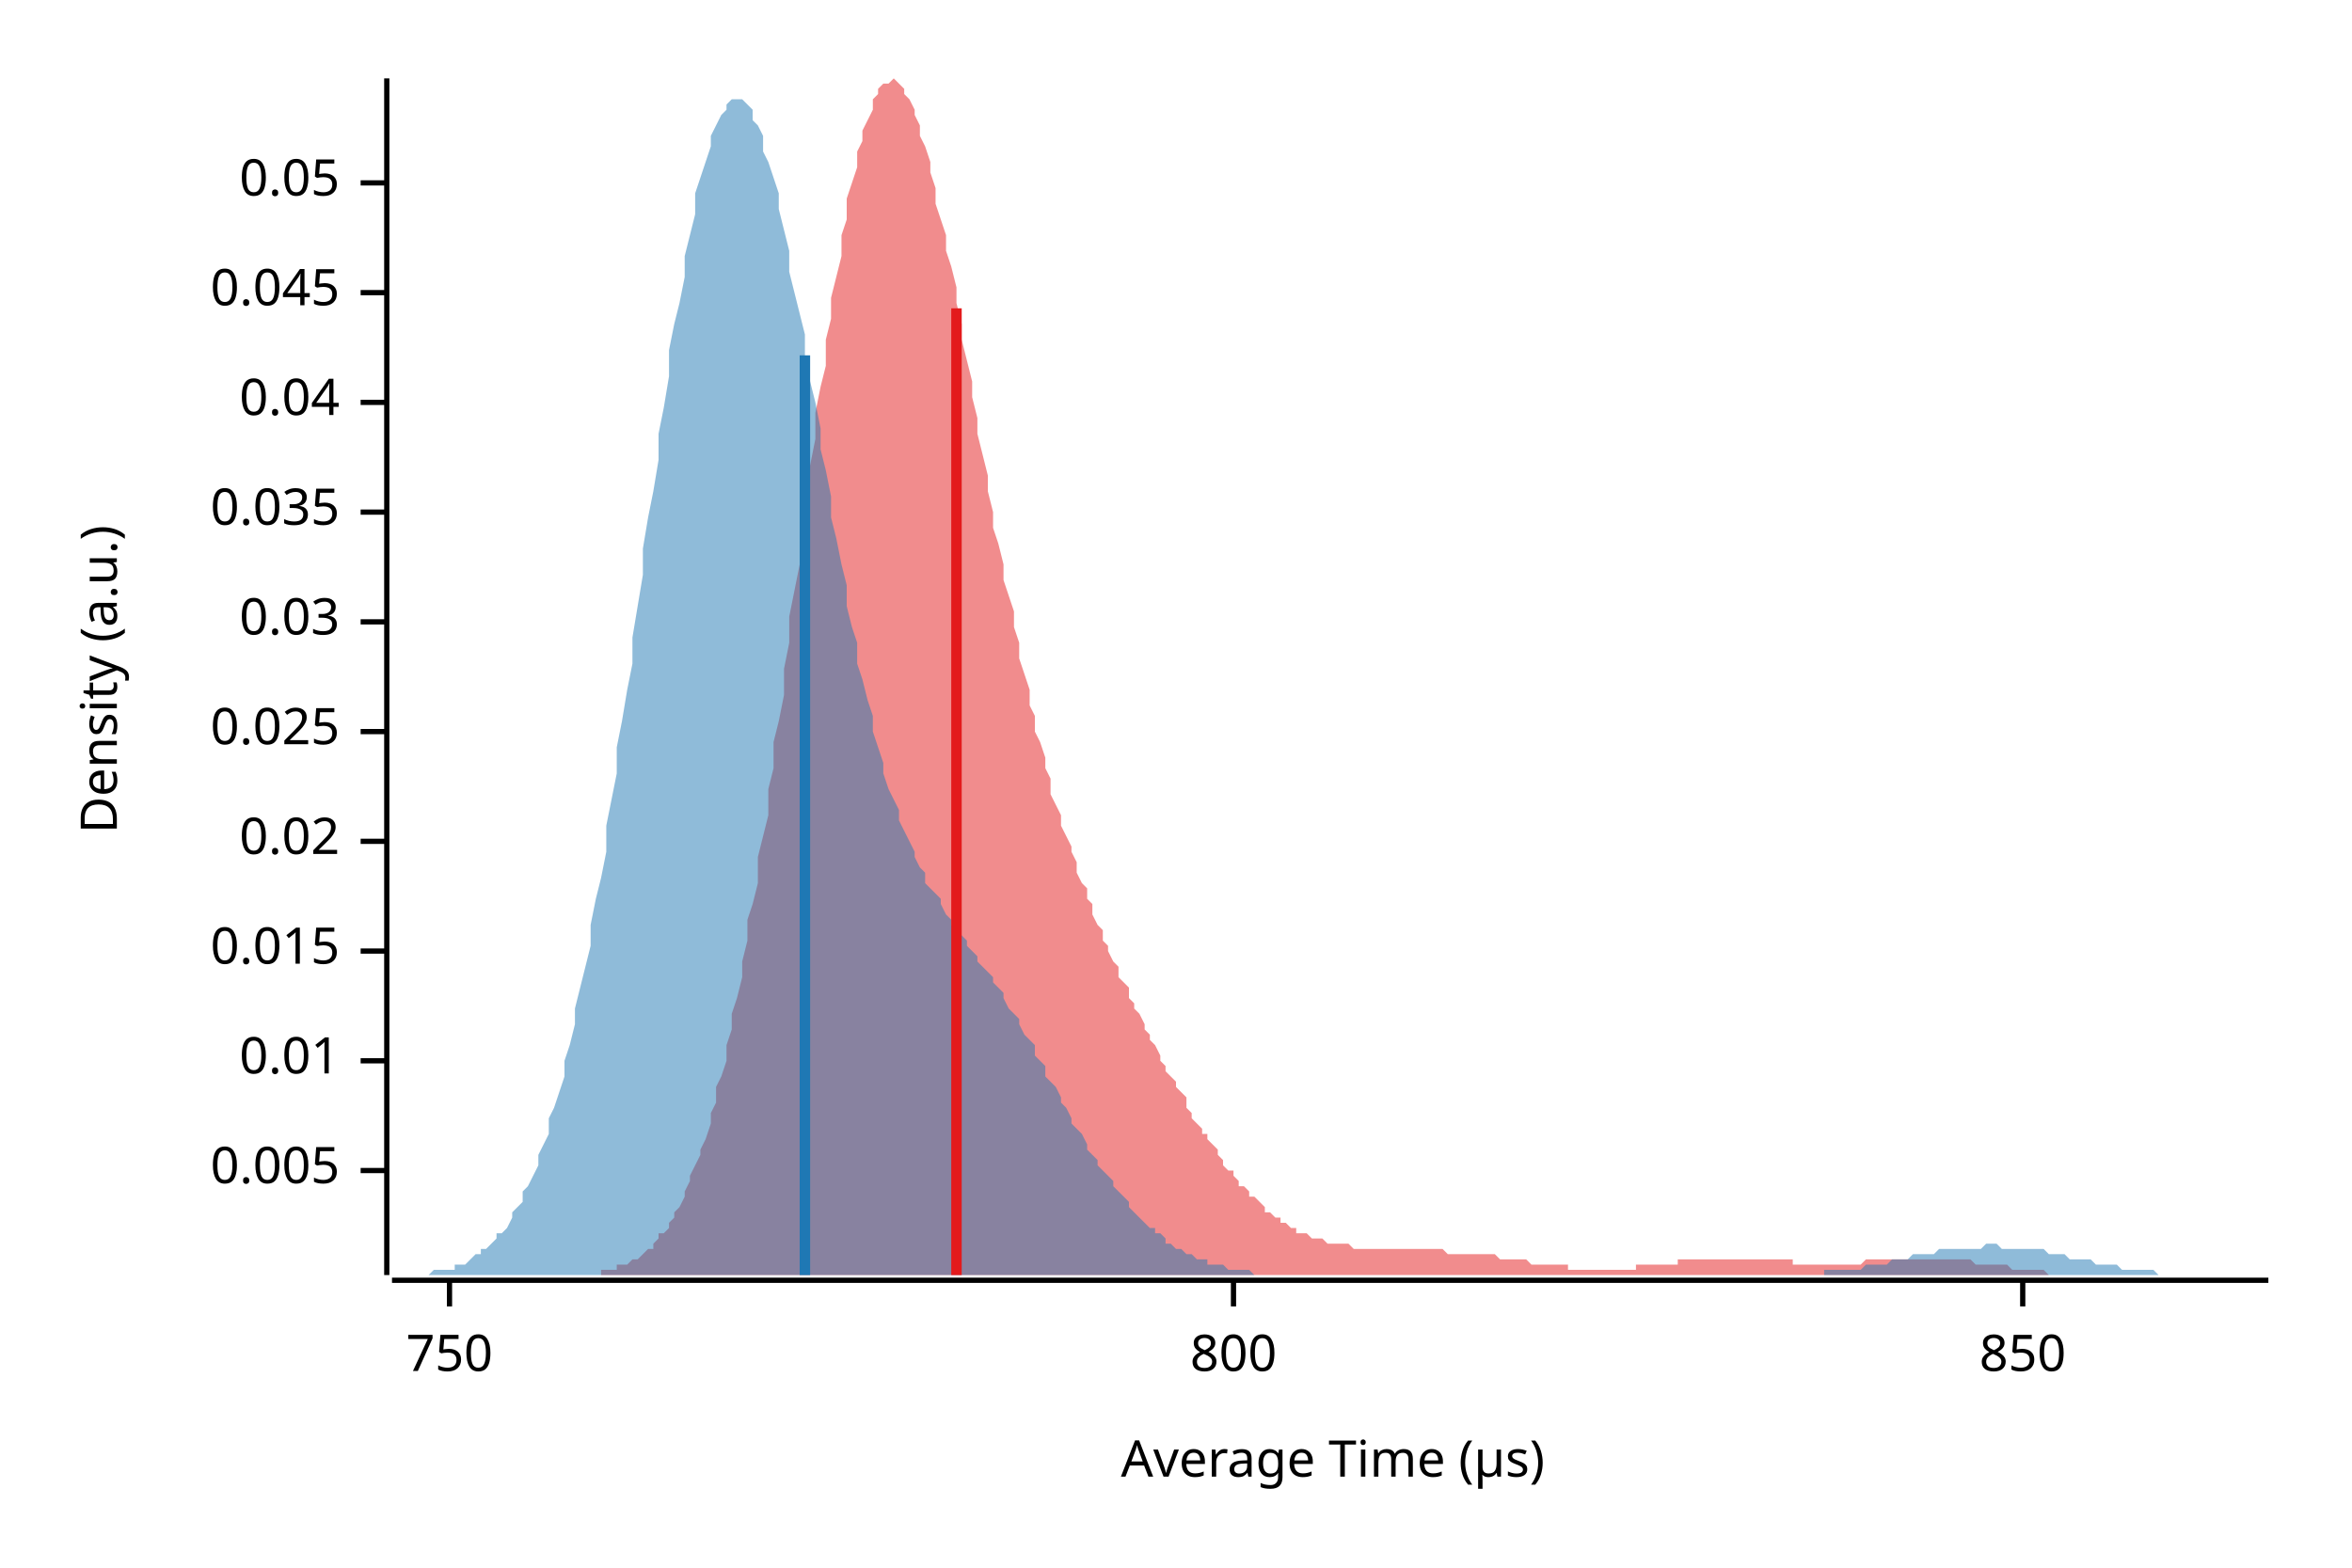
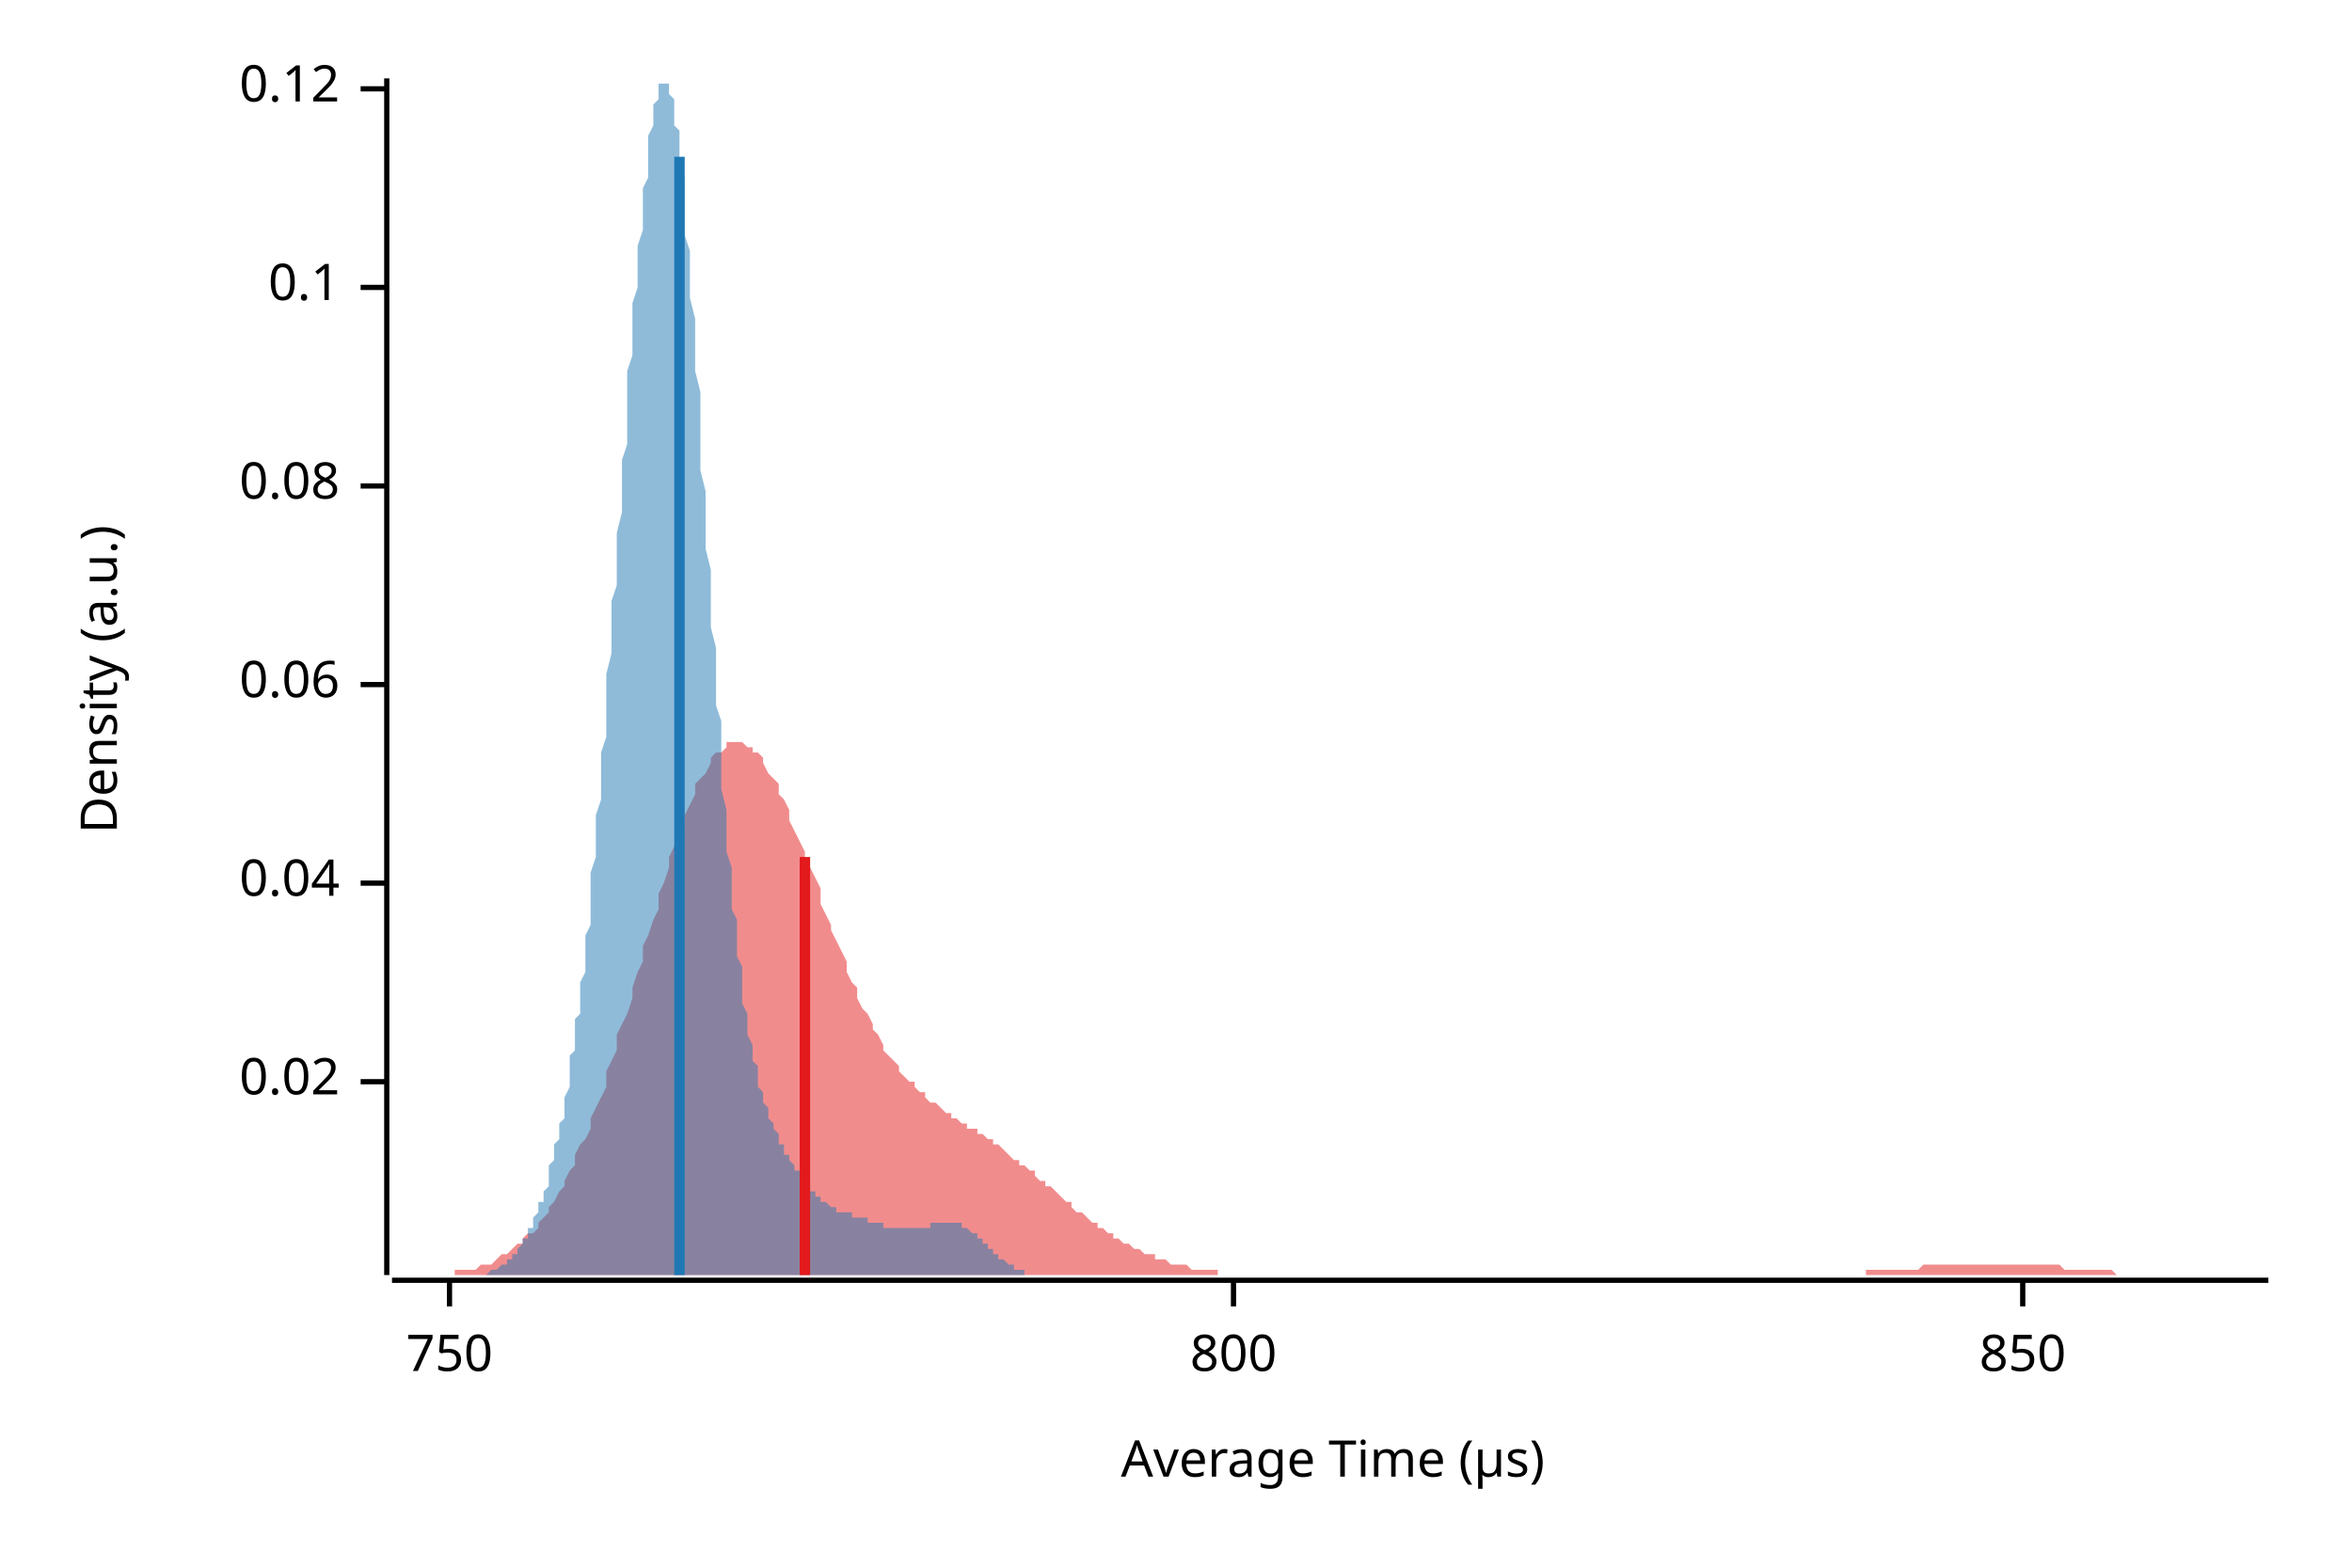
<svg xmlns="http://www.w3.org/2000/svg" width="450" height="300" viewBox="0 0 450 300">
  <text x="15" y="130" dy="0.76em" text-anchor="middle" font-family="sans-serif" font-size="9.677" opacity="1" fill="#000000" transform="rotate(270, 15, 130)">
Density (a.u.)
</text>
  <text x="255" y="285" dy="-0.5ex" text-anchor="middle" font-family="sans-serif" font-size="9.677" opacity="1" fill="#000000">
Average Time (µs)
</text>
  <polyline fill="none" opacity="1" stroke="#000000" stroke-width="1" points="74,15 74,244 " />
-   <text x="65" y="224" dy="0.5ex" text-anchor="end" font-family="sans-serif" font-size="9.677" opacity="1" fill="#000000">
- 0.005
- </text>
-   <polyline fill="none" opacity="1" stroke="#000000" stroke-width="1" points="69,224 74,224 " />
-   <text x="65" y="203" dy="0.5ex" text-anchor="end" font-family="sans-serif" font-size="9.677" opacity="1" fill="#000000">
- 0.01
- </text>
-   <polyline fill="none" opacity="1" stroke="#000000" stroke-width="1" points="69,203 74,203 " />
-   <text x="65" y="182" dy="0.5ex" text-anchor="end" font-family="sans-serif" font-size="9.677" opacity="1" fill="#000000">
- 0.015
- </text>
-   <polyline fill="none" opacity="1" stroke="#000000" stroke-width="1" points="69,182 74,182 " />
-   <text x="65" y="161" dy="0.5ex" text-anchor="end" font-family="sans-serif" font-size="9.677" opacity="1" fill="#000000">
+   <text x="65" y="207" dy="0.5ex" text-anchor="end" font-family="sans-serif" font-size="9.677" opacity="1" fill="#000000">
0.02
</text>
-   <polyline fill="none" opacity="1" stroke="#000000" stroke-width="1" points="69,161 74,161 " />
-   <text x="65" y="140" dy="0.5ex" text-anchor="end" font-family="sans-serif" font-size="9.677" opacity="1" fill="#000000">
- 0.025
- </text>
-   <polyline fill="none" opacity="1" stroke="#000000" stroke-width="1" points="69,140 74,140 " />
-   <text x="65" y="119" dy="0.5ex" text-anchor="end" font-family="sans-serif" font-size="9.677" opacity="1" fill="#000000">
- 0.03
- </text>
-   <polyline fill="none" opacity="1" stroke="#000000" stroke-width="1" points="69,119 74,119 " />
-   <text x="65" y="98" dy="0.5ex" text-anchor="end" font-family="sans-serif" font-size="9.677" opacity="1" fill="#000000">
- 0.035
- </text>
-   <polyline fill="none" opacity="1" stroke="#000000" stroke-width="1" points="69,98 74,98 " />
-   <text x="65" y="77" dy="0.5ex" text-anchor="end" font-family="sans-serif" font-size="9.677" opacity="1" fill="#000000">
+   <polyline fill="none" opacity="1" stroke="#000000" stroke-width="1" points="69,207 74,207 " />
+   <text x="65" y="169" dy="0.5ex" text-anchor="end" font-family="sans-serif" font-size="9.677" opacity="1" fill="#000000">
0.04
</text>
-   <polyline fill="none" opacity="1" stroke="#000000" stroke-width="1" points="69,77 74,77 " />
-   <text x="65" y="56" dy="0.5ex" text-anchor="end" font-family="sans-serif" font-size="9.677" opacity="1" fill="#000000">
- 0.045
+   <polyline fill="none" opacity="1" stroke="#000000" stroke-width="1" points="69,169 74,169 " />
+   <text x="65" y="131" dy="0.5ex" text-anchor="end" font-family="sans-serif" font-size="9.677" opacity="1" fill="#000000">
+ 0.06
</text>
-   <polyline fill="none" opacity="1" stroke="#000000" stroke-width="1" points="69,56 74,56 " />
-   <text x="65" y="35" dy="0.5ex" text-anchor="end" font-family="sans-serif" font-size="9.677" opacity="1" fill="#000000">
- 0.05
+   <polyline fill="none" opacity="1" stroke="#000000" stroke-width="1" points="69,131 74,131 " />
+   <text x="65" y="93" dy="0.5ex" text-anchor="end" font-family="sans-serif" font-size="9.677" opacity="1" fill="#000000">
+ 0.08
</text>
-   <polyline fill="none" opacity="1" stroke="#000000" stroke-width="1" points="69,35 74,35 " />
+   <polyline fill="none" opacity="1" stroke="#000000" stroke-width="1" points="69,93 74,93 " />
+   <text x="65" y="55" dy="0.5ex" text-anchor="end" font-family="sans-serif" font-size="9.677" opacity="1" fill="#000000">
+ 0.1
+ </text>
+   <polyline fill="none" opacity="1" stroke="#000000" stroke-width="1" points="69,55 74,55 " />
+   <text x="65" y="17" dy="0.5ex" text-anchor="end" font-family="sans-serif" font-size="9.677" opacity="1" fill="#000000">
+ 0.12
+ </text>
+   <polyline fill="none" opacity="1" stroke="#000000" stroke-width="1" points="69,17 74,17 " />
  <polyline fill="none" opacity="1" stroke="#000000" stroke-width="1" points="75,245 434,245 " />
  <text x="86" y="255" dy="0.76em" text-anchor="middle" font-family="sans-serif" font-size="9.677" opacity="1" fill="#000000">
750
</text>
  <polyline fill="none" opacity="1" stroke="#000000" stroke-width="1" points="86,245 86,250 " />
  <text x="236" y="255" dy="0.76em" text-anchor="middle" font-family="sans-serif" font-size="9.677" opacity="1" fill="#000000">
800
</text>
  <polyline fill="none" opacity="1" stroke="#000000" stroke-width="1" points="236,245 236,250 " />
  <text x="387" y="255" dy="0.76em" text-anchor="middle" font-family="sans-serif" font-size="9.677" opacity="1" fill="#000000">
850
</text>
  <polyline fill="none" opacity="1" stroke="#000000" stroke-width="1" points="387,245 387,250 " />
-   <polygon opacity="0.5" fill="#E31A1C" points="106,244 107,244 107,244 108,244 109,244 109,244 110,244 110,244 111,244 112,244 112,244 113,244 114,244 114,244 115,244 115,243 116,243 117,243 117,243 118,243 118,242 119,242 120,242 120,242 121,241 121,241 122,241 123,240 123,240 124,239 125,239 125,238 126,237 126,236 127,236 128,235 128,234 129,233 129,232 130,231 131,229 131,228 132,226 132,225 133,223 134,221 134,220 135,218 136,215 136,213 137,211 137,208 138,206 139,203 139,200 140,197 140,194 141,191 142,187 142,184 143,180 143,176 144,173 145,169 145,164 146,160 147,156 147,151 148,147 148,142 149,138 150,133 150,128 151,123 151,118 152,113 153,108 153,103 154,98 154,94 155,89 156,84 156,79 157,74 158,70 158,65 159,61 159,57 160,53 161,49 161,45 162,42 162,38 163,35 164,32 164,29 165,27 165,25 166,23 167,21 167,19 168,18 168,17 169,16 170,16 170,16 171,15 172,16 172,16 173,17 173,18 174,19 175,21 175,22 176,24 176,26 177,28 178,31 178,33 179,36 179,39 180,42 181,45 181,48 182,51 183,55 183,58 184,62 184,65 185,69 186,73 186,76 187,80 187,83 188,87 189,91 189,94 190,98 190,101 191,104 192,108 192,111 193,114 194,117 194,120 195,123 195,126 196,129 197,132 197,135 198,137 198,140 199,142 200,145 200,147 201,149 201,152 202,154 203,156 203,158 204,160 205,162 205,163 206,165 206,167 207,169 208,170 208,172 209,173 209,175 210,177 211,178 211,180 212,181 212,182 213,184 214,185 214,187 215,188 216,189 216,191 217,192 217,193 218,194 219,196 219,197 220,198 220,199 221,200 222,202 222,203 223,204 223,205 224,206 225,207 225,208 226,209 227,210 227,212 228,213 228,214 229,215 230,216 230,217 231,217 231,218 232,219 233,220 233,221 234,222 234,223 235,224 236,224 236,225 237,226 237,227 238,227 239,228 239,229 240,229 241,230 241,230 242,231 242,232 243,232 244,233 244,233 245,233 245,234 246,234 247,235 247,235 248,235 248,236 249,236 250,236 250,236 251,237 252,237 252,237 253,237 253,237 254,238 255,238 255,238 256,238 256,238 257,238 258,238 258,238 259,239 259,239 260,239 261,239 261,239 262,239 263,239 263,239 264,239 264,239 265,239 266,239 266,239 267,239 267,239 268,239 269,239 269,239 270,239 270,239 271,239 272,239 272,239 273,239 274,239 274,239 275,239 275,239 276,239 277,240 277,240 278,240 278,240 279,240 280,240 280,240 281,240 281,240 282,240 283,240 283,240 284,240 285,240 285,240 286,240 286,240 287,241 288,241 288,241 289,241 289,241 290,241 291,241 291,241 292,241 292,241 293,242 294,242 294,242 295,242 296,242 296,242 297,242 297,242 298,242 299,242 299,242 300,242 300,243 301,243 302,243 302,243 303,243 303,243 304,243 305,243 305,243 306,243 307,243 307,243 308,243 308,243 309,243 310,243 310,243 311,243 311,243 312,243 313,243 313,242 314,242 314,242 315,242 316,242 316,242 317,242 317,242 318,242 319,242 319,242 320,242 321,242 321,241 322,241 322,241 323,241 324,241 324,241 325,241 325,241 326,241 327,241 327,241 328,241 328,241 329,241 330,241 330,241 331,241 332,241 332,241 333,241 333,241 334,241 335,241 335,241 336,241 336,241 337,241 338,241 338,241 339,241 339,241 340,241 341,241 341,241 342,241 343,241 343,242 344,242 344,242 345,242 346,242 346,242 347,242 347,242 348,242 349,242 349,242 350,242 350,242 351,242 352,242 352,242 353,242 354,242 354,242 355,242 355,242 356,242 357,241 357,241 358,241 358,241 359,241 360,241 360,241 361,241 361,241 362,241 363,241 363,241 364,241 365,241 365,241 366,241 366,241 367,241 368,241 368,241 369,241 369,241 370,241 371,241 371,241 372,241 372,241 373,241 374,241 374,241 375,241 376,241 376,241 377,241 377,241 378,242 379,242 379,242 380,242 380,242 381,242 382,242 382,242 383,242 383,242 384,242 385,243 385,243 386,243 386,243 387,243 388,243 388,243 389,243 390,243 390,243 391,243 391,243 392,244 393,244 393,244 394,244 394,244 395,244 396,244 396,244 397,244 397,244 398,244 399,244 399,244 400,244 401,244 401,244 402,244 402,244 403,244 404,244 404,244 405,244 405,244 406,244 407,244 407,244 408,244 408,244 409,244 410,244 410,244 411,244 411,244 106,244 " />
-   <polygon opacity="0.5" fill="#1F78B4" points="75,244 75,244 76,244 77,244 77,244 78,244 79,244 80,244 80,244 81,244 82,244 82,244 83,243 84,243 85,243 85,243 86,243 87,243 87,242 88,242 89,242 90,241 90,241 91,240 92,240 92,239 93,239 94,238 95,237 95,236 96,236 97,235 98,233 98,232 99,231 100,230 100,228 101,227 102,225 103,223 103,221 104,219 105,217 105,214 106,212 107,209 108,206 108,203 109,200 110,196 110,193 111,189 112,185 113,181 113,177 114,172 115,168 116,163 116,158 117,153 118,148 118,143 119,138 120,132 121,127 121,122 122,116 123,110 123,105 124,99 125,94 126,88 126,83 127,78 128,72 128,67 129,62 130,58 131,53 131,49 132,45 133,41 133,37 134,34 135,31 136,28 136,26 137,24 138,22 139,21 139,20 140,19 141,19 141,19 142,19 143,20 144,21 144,23 145,24 146,26 146,29 147,31 148,34 149,37 149,40 150,44 151,48 151,52 152,56 153,60 154,64 154,68 155,73 156,77 157,82 157,86 158,90 159,95 159,99 160,103 161,108 162,112 162,116 163,120 164,123 164,127 165,130 166,134 167,137 167,140 168,143 169,146 169,148 170,151 171,153 172,155 172,157 173,159 174,161 175,163 175,164 176,166 177,167 177,169 178,170 179,171 180,172 180,173 181,175 182,176 182,177 183,178 184,179 185,180 185,181 186,182 187,183 187,184 188,185 189,186 190,187 190,188 191,189 192,190 192,191 193,193 194,194 195,195 195,196 196,198 197,199 198,200 198,202 199,203 200,204 200,206 201,207 202,208 203,210 203,211 204,212 205,214 205,215 206,216 207,217 208,219 208,220 209,221 210,222 210,223 211,224 212,225 213,226 213,227 214,228 215,229 216,230 216,231 217,232 218,233 218,233 219,234 220,235 221,235 221,236 222,236 223,237 223,238 224,238 225,239 226,239 226,239 227,240 228,240 228,240 229,241 230,241 231,241 231,242 232,242 233,242 233,242 234,242 235,243 236,243 236,243 237,243 238,243 239,243 239,243 240,244 241,244 241,244 242,244 243,244 244,244 244,244 245,244 246,244 246,244 247,244 248,244 249,244 249,244 250,244 251,244 251,244 252,244 253,244 254,244 254,244 255,244 256,244 257,244 257,244 258,244 259,244 259,244 260,244 261,244 262,244 262,244 263,244 264,244 264,244 265,244 266,244 267,244 267,244 268,244 269,244 269,244 270,244 271,244 272,244 272,244 273,244 274,244 275,244 275,244 276,244 277,244 277,244 278,244 279,244 280,244 280,244 281,244 282,244 282,244 283,244 284,244 285,244 285,244 286,244 287,244 287,244 288,244 289,244 290,244 290,244 291,244 292,244 292,244 293,244 294,244 295,244 295,244 296,244 297,244 298,244 298,244 299,244 300,244 300,244 301,244 302,244 303,244 303,244 304,244 305,244 305,244 306,244 307,244 308,244 308,244 309,244 310,244 310,244 311,244 312,244 313,244 313,244 314,244 315,244 316,244 316,244 317,244 318,244 318,244 319,244 320,244 321,244 321,244 322,244 323,244 323,244 324,244 325,244 326,244 326,244 327,244 328,244 328,244 329,244 330,244 331,244 331,244 332,244 333,244 333,244 334,244 335,244 336,244 336,244 337,244 338,244 339,244 339,244 340,244 341,244 341,244 342,244 343,244 344,244 344,244 345,244 346,244 346,244 347,244 348,244 349,244 349,243 350,243 351,243 351,243 352,243 353,243 354,243 354,243 355,243 356,243 357,242 357,242 358,242 359,242 359,242 360,242 361,242 362,241 362,241 363,241 364,241 364,241 365,241 366,240 367,240 367,240 368,240 369,240 369,240 370,240 371,239 372,239 372,239 373,239 374,239 375,239 375,239 376,239 377,239 377,239 378,239 379,239 380,238 380,238 381,238 382,238 382,238 383,239 384,239 385,239 385,239 386,239 387,239 387,239 388,239 389,239 390,239 390,239 391,239 392,240 392,240 393,240 394,240 395,240 395,240 396,241 397,241 398,241 398,241 399,241 400,241 400,241 401,242 402,242 403,242 403,242 404,242 405,242 405,242 406,243 407,243 408,243 408,243 409,243 410,243 410,243 411,243 412,243 413,244 413,244 414,244 415,244 416,244 416,244 417,244 418,244 418,244 419,244 420,244 421,244 421,244 422,244 423,244 423,244 424,244 425,244 426,244 426,244 427,244 428,244 428,244 429,244 430,244 431,244 431,244 432,244 433,244 434,244 434,244 75,244 " />
-   <polyline fill="none" opacity="1" stroke="#E31A1C" stroke-width="2" points="183,244 183,59 " />
-   <polyline fill="none" opacity="1" stroke="#1F78B4" stroke-width="2" points="154,244 154,68 " />
+   <polygon opacity="0.5" fill="#E31A1C" points="75,244 75,244 76,244 77,244 77,244 78,244 79,244 80,244 80,244 81,244 82,244 82,244 83,244 84,244 85,244 85,244 86,244 87,244 87,243 88,243 89,243 90,243 90,243 91,243 92,242 92,242 93,242 94,242 95,241 95,241 96,240 97,240 98,239 98,239 99,238 100,238 100,237 101,236 102,236 103,235 103,234 104,233 105,232 105,231 106,230 107,228 108,227 108,226 109,224 110,223 110,221 111,219 112,218 113,216 113,214 114,212 115,210 116,208 116,205 117,203 118,201 118,198 119,196 120,194 121,191 121,189 122,186 123,184 123,181 124,179 125,176 126,174 126,171 127,169 128,166 128,164 129,162 130,160 131,158 131,156 132,154 133,152 133,150 134,149 135,148 136,146 136,145 137,144 138,144 139,143 139,142 140,142 141,142 141,142 142,142 143,143 144,143 144,144 145,144 146,145 146,146 147,148 148,149 149,150 149,152 150,153 151,155 151,157 152,159 153,161 154,163 154,164 155,166 156,168 157,170 157,173 158,175 159,177 159,178 160,180 161,182 162,184 162,186 163,188 164,189 164,191 165,193 166,194 167,196 167,197 168,198 169,200 169,201 170,202 171,203 172,204 172,205 173,206 174,207 175,207 175,208 176,209 177,209 177,210 178,211 179,211 180,212 180,212 181,213 182,213 182,214 183,214 184,215 185,215 185,216 186,216 187,216 187,217 188,217 189,218 190,218 190,219 191,219 192,220 192,220 193,221 194,222 195,222 195,223 196,223 197,224 198,224 198,225 199,226 200,226 200,227 201,227 202,228 203,229 203,229 204,230 205,230 205,231 206,232 207,232 208,233 208,233 209,234 210,234 210,235 211,235 212,236 213,236 213,237 214,237 215,238 216,238 216,238 217,239 218,239 218,239 219,240 220,240 221,240 221,241 222,241 223,241 223,241 224,242 225,242 226,242 226,242 227,242 228,243 228,243 229,243 230,243 231,243 231,243 232,243 233,243 233,244 234,244 235,244 236,244 236,244 237,244 238,244 239,244 239,244 240,244 241,244 241,244 242,244 243,244 244,244 244,244 245,244 246,244 246,244 247,244 248,244 249,244 249,244 250,244 251,244 251,244 252,244 253,244 254,244 254,244 255,244 256,244 257,244 257,244 258,244 259,244 259,244 260,244 261,244 262,244 262,244 263,244 264,244 264,244 265,244 266,244 267,244 267,244 268,244 269,244 269,244 270,244 271,244 272,244 272,244 273,244 274,244 275,244 275,244 276,244 277,244 277,244 278,244 279,244 280,244 280,244 281,244 282,244 282,244 283,244 284,244 285,244 285,244 286,244 287,244 287,244 288,244 289,244 290,244 290,244 291,244 292,244 292,244 293,244 294,244 295,244 295,244 296,244 297,244 298,244 298,244 299,244 300,244 300,244 301,244 302,244 303,244 303,244 304,244 305,244 305,244 306,244 307,244 308,244 308,244 309,244 310,244 310,244 311,244 312,244 313,244 313,244 314,244 315,244 316,244 316,244 317,244 318,244 318,244 319,244 320,244 321,244 321,244 322,244 323,244 323,244 324,244 325,244 326,244 326,244 327,244 328,244 328,244 329,244 330,244 331,244 331,244 332,244 333,244 333,244 334,244 335,244 336,244 336,244 337,244 338,244 339,244 339,244 340,244 341,244 341,244 342,244 343,244 344,244 344,244 345,244 346,244 346,244 347,244 348,244 349,244 349,244 350,244 351,244 351,244 352,244 353,244 354,244 354,244 355,244 356,244 357,244 357,243 358,243 359,243 359,243 360,243 361,243 362,243 362,243 363,243 364,243 364,243 365,243 366,243 367,243 367,243 368,242 369,242 369,242 370,242 371,242 372,242 372,242 373,242 374,242 375,242 375,242 376,242 377,242 377,242 378,242 379,242 380,242 380,242 381,242 382,242 382,242 383,242 384,242 385,242 385,242 386,242 387,242 387,242 388,242 389,242 390,242 390,242 391,242 392,242 392,242 393,242 394,242 395,243 395,243 396,243 397,243 398,243 398,243 399,243 400,243 400,243 401,243 402,243 403,243 403,243 404,243 405,244 405,244 406,244 407,244 408,244 408,244 409,244 410,244 410,244 411,244 412,244 413,244 413,244 414,244 415,244 416,244 416,244 417,244 418,244 418,244 419,244 420,244 421,244 421,244 422,244 423,244 423,244 424,244 425,244 426,244 426,244 427,244 428,244 428,244 429,244 430,244 431,244 431,244 432,244 433,244 434,244 434,244 75,244 " />
+   <polygon opacity="0.5" fill="#1F78B4" points="87,244 87,244 87,244 87,244 87,244 88,244 88,244 88,244 88,244 89,244 89,244 89,244 89,244 90,244 90,244 90,244 90,244 91,244 91,244 91,244 91,244 91,244 92,244 92,244 92,244 92,244 93,244 93,244 93,244 93,244 94,243 94,243 94,243 94,243 94,243 95,243 95,243 95,243 95,243 96,242 96,242 96,242 96,242 97,242 97,242 97,241 97,241 98,241 98,241 98,240 98,240 98,240 99,240 99,239 99,239 99,239 100,238 100,238 100,238 100,237 101,237 101,236 101,236 101,235 102,235 102,234 102,234 102,233 102,233 103,232 103,232 103,231 103,230 104,230 104,229 104,228 104,228 105,227 105,226 105,225 105,224 105,223 106,222 106,221 106,220 106,219 107,218 107,217 107,216 107,215 108,214 108,212 108,211 108,210 109,208 109,207 109,205 109,204 109,202 110,201 110,199 110,197 110,195 111,194 111,192 111,190 111,188 112,186 112,183 112,181 112,179 113,177 113,174 113,172 113,169 113,167 114,164 114,161 114,159 114,156 115,153 115,150 115,147 115,144 116,141 116,138 116,135 116,132 116,129 117,125 117,122 117,119 117,115 118,112 118,109 118,105 118,102 119,98 119,95 119,91 119,88 120,85 120,81 120,78 120,75 120,71 121,68 121,65 121,62 121,58 122,55 122,52 122,49 122,47 123,44 123,41 123,39 123,36 124,34 124,32 124,30 124,28 124,26 125,24 125,23 125,21 125,20 126,19 126,18 126,17 126,16 127,16 127,16 127,15 127,16 127,16 128,16 128,17 128,17 128,18 129,19 129,21 129,22 129,24 130,25 130,27 130,29 130,32 131,34 131,36 131,39 131,42 131,45 132,48 132,51 132,54 132,57 133,61 133,64 133,68 133,71 134,75 134,79 134,82 134,86 134,90 135,94 135,98 135,101 135,105 136,109 136,113 136,117 136,120 137,124 137,128 137,131 137,135 138,138 138,142 138,145 138,148 138,151 139,155 139,158 139,160 139,163 140,166 140,169 140,171 140,174 141,176 141,178 141,181 141,183 142,185 142,187 142,189 142,190 142,192 143,194 143,195 143,197 143,198 144,200 144,201 144,202 144,203 145,204 145,205 145,206 145,207 145,208 146,209 146,210 146,211 146,211 147,212 147,213 147,214 147,214 148,215 148,215 148,216 148,216 149,217 149,218 149,218 149,219 149,219 150,219 150,220 150,220 150,221 151,221 151,222 151,222 151,222 152,223 152,223 152,224 152,224 153,224 153,225 153,225 153,225 153,226 154,226 154,226 154,226 154,227 155,227 155,227 155,228 155,228 156,228 156,228 156,229 156,229 156,229 157,229 157,229 157,230 157,230 158,230 158,230 158,230 158,230 159,231 159,231 159,231 159,231 160,231 160,231 160,231 160,232 160,232 161,232 161,232 161,232 161,232 162,232 162,232 162,232 162,232 163,232 163,232 163,233 163,233 164,233 164,233 164,233 164,233 164,233 165,233 165,233 165,233 165,233 166,233 166,233 166,234 166,234 167,234 167,234 167,234 167,234 167,234 168,234 168,234 168,234 168,234 169,234 169,234 169,235 169,235 170,235 170,235 170,235 170,235 171,235 171,235 171,235 171,235 171,235 172,235 172,235 172,235 172,235 173,235 173,235 173,235 173,235 174,235 174,235 174,235 174,235 174,235 175,235 175,235 175,235 175,235 176,235 176,235 176,235 176,235 177,235 177,235 177,235 177,235 178,235 178,234 178,234 178,234 178,234 179,234 179,234 179,234 179,234 180,234 180,234 180,234 180,234 181,234 181,234 181,234 181,234 182,234 182,234 182,234 182,234 182,234 183,234 183,234 183,234 183,234 184,234 184,234 184,235 184,235 185,235 185,235 185,235 185,235 185,235 186,236 186,236 186,236 186,236 187,236 187,237 187,237 187,237 188,237 188,237 188,238 188,238 189,238 189,238 189,238 189,239 189,239 190,239 190,239 190,240 190,240 191,240 191,240 191,240 191,241 192,241 192,241 192,241 192,241 193,242 193,242 193,242 193,242 193,242 194,242 194,242 194,243 194,243 195,243 195,243 195,243 195,243 196,243 196,243 196,243 196,243 196,244 197,244 197,244 197,244 197,244 198,244 198,244 198,244 198,244 199,244 199,244 199,244 199,244 200,244 200,244 200,244 200,244 200,244 201,244 201,244 201,244 201,244 202,244 202,244 202,244 202,244 203,244 203,244 203,244 203,244 203,244 87,244 " />
+   <polyline fill="none" opacity="1" stroke="#E31A1C" stroke-width="2" points="154,244 154,164 " />
+   <polyline fill="none" opacity="1" stroke="#1F78B4" stroke-width="2" points="130,244 130,30 " />
</svg>
